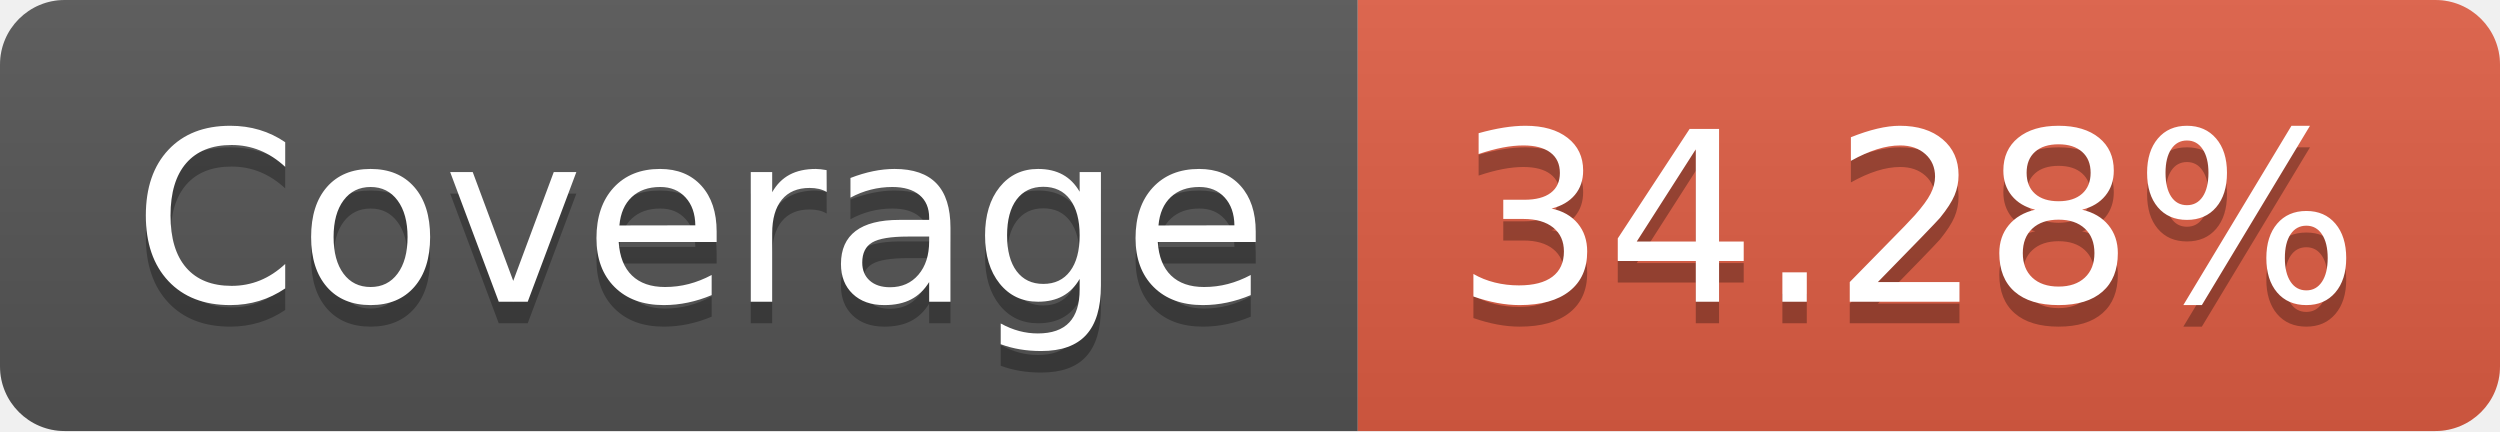
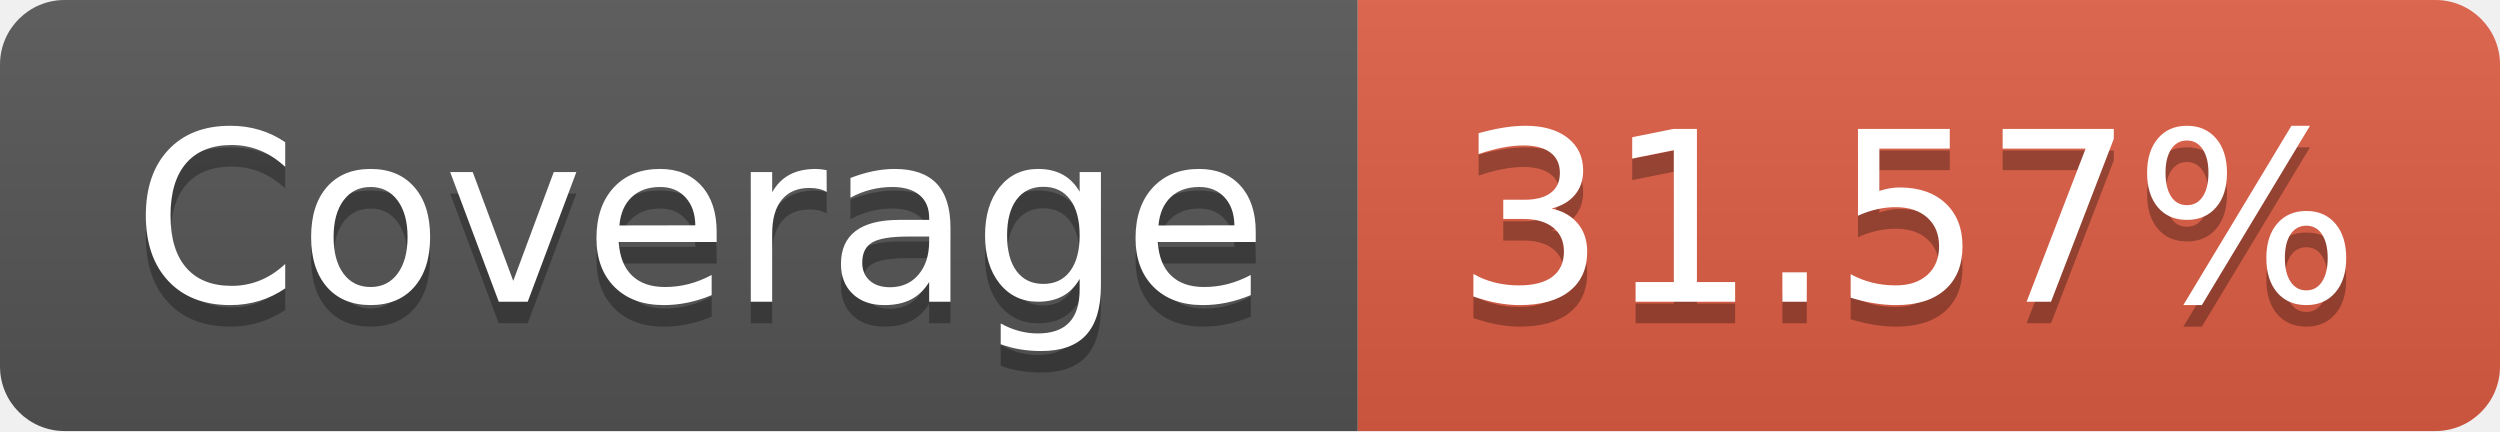
- <svg xmlns="http://www.w3.org/2000/svg" width="116" height="20" role="img" aria-label="Coverage: 34.28%">
+ <svg xmlns="http://www.w3.org/2000/svg" width="116" height="20" role="img" aria-label="Coverage: 31.57%">
  <linearGradient id="s" x2="0" y2="100%">
    <stop offset="0" stop-color="#bbb" stop-opacity=".1" />
    <stop offset="1" stop-opacity=".1" />
  </linearGradient>
  <clipPath id="r">
    <rect width="116" height="20" rx="3" fill="#fff" />
  </clipPath>
  <g clip-path="url(#r)">
    <rect width="63" height="20" fill="#555" />
    <rect x="63" width="53" height="20" fill="#e05d44" />
    <rect width="116" height="20" fill="url(#s)" />
  </g>
  <g fill="#fff" text-anchor="middle" font-family="Verdana,Geneva,DejaVu Sans,sans-serif" text-rendering="geometricPrecision" font-size="110">
    <text aria-hidden="true" x="325" y="150" fill="#010101" fill-opacity=".3" transform="scale(.1)" textLength="530">Coverage</text>
    <text x="325" y="140" transform="scale(.1)" fill="#fff" textLength="530">Coverage</text>
-     <text aria-hidden="true" x="885" y="150" fill="#010101" fill-opacity=".3" transform="scale(.1)" textLength="430">34.28%</text>
-     <text x="885" y="140" transform="scale(.1)" fill="#fff" textLength="430">34.28%</text>
+     <text aria-hidden="true" x="885" y="150" fill="#010101" fill-opacity=".3" transform="scale(.1)" textLength="430">31.57%</text>
+     <text x="885" y="140" transform="scale(.1)" fill="#fff" textLength="430">31.57%</text>
  </g>
</svg>
